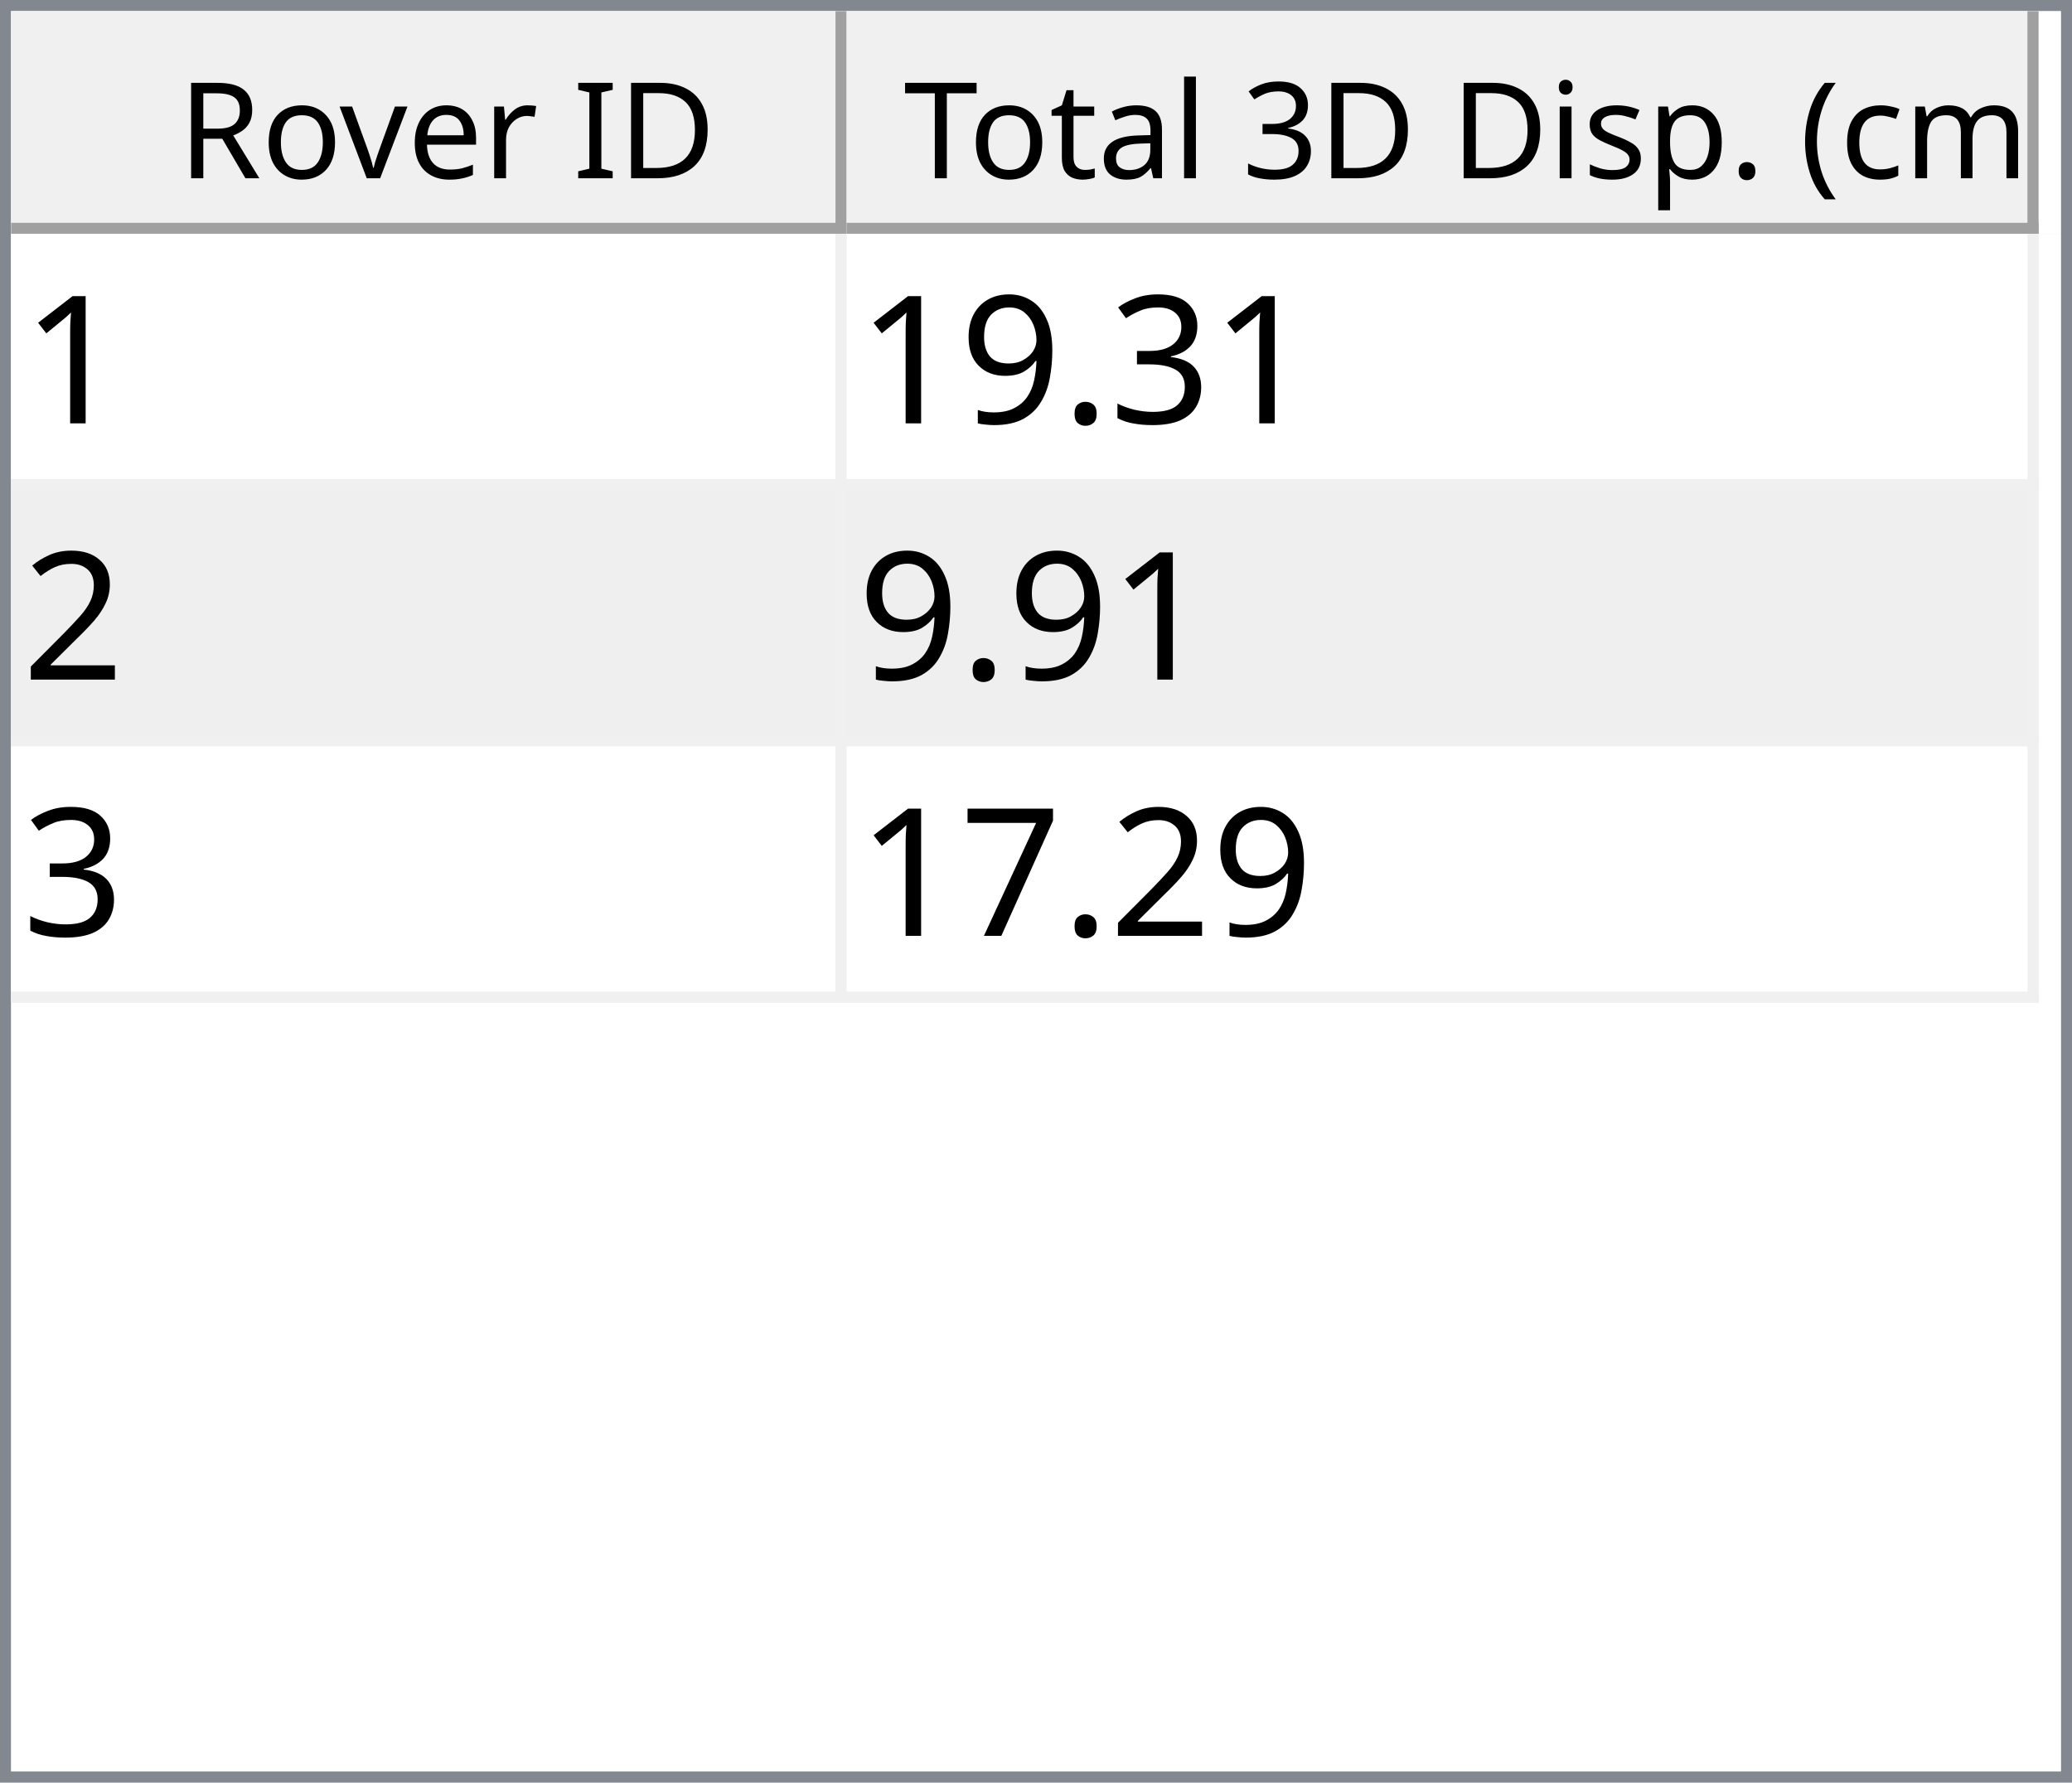
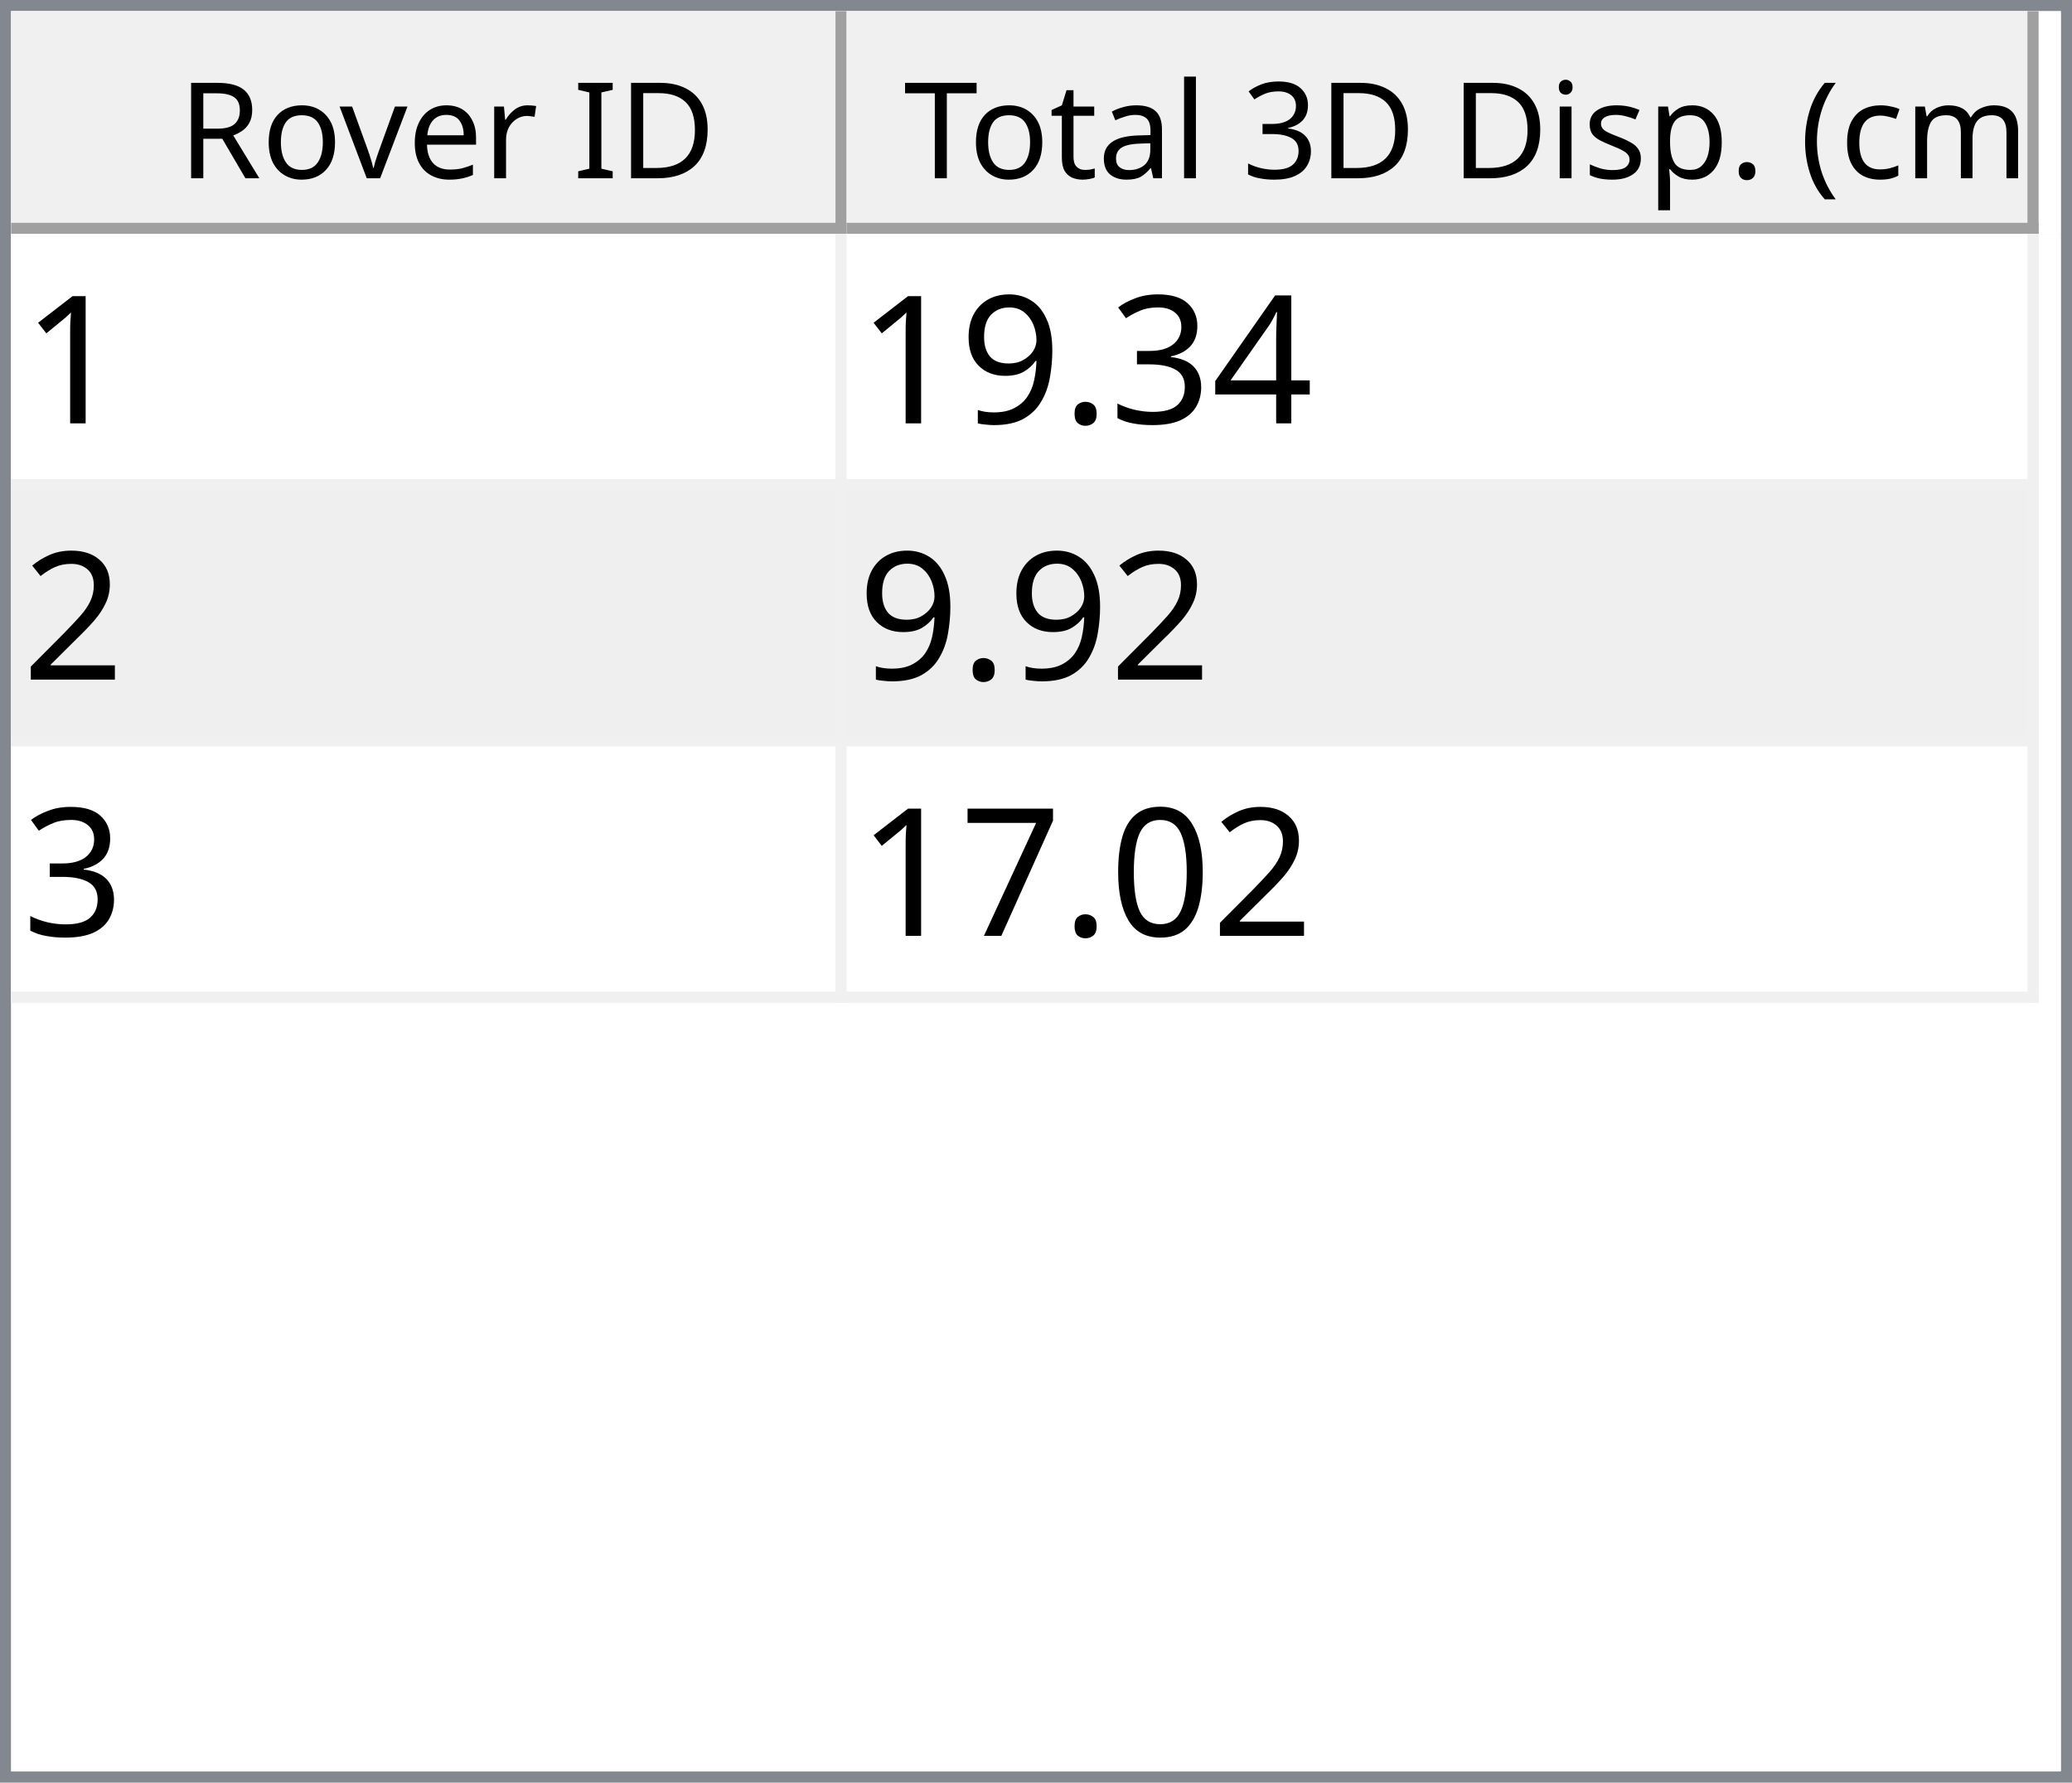
<svg xmlns="http://www.w3.org/2000/svg" style="fill-opacity:1; color-rendering:auto; color-interpolation:auto; text-rendering:auto; stroke:black; stroke-linecap:square; stroke-miterlimit:10; shape-rendering:auto; stroke-opacity:1; fill:black; stroke-dasharray:none; font-weight:normal; stroke-width:1; font-family:'Dialog'; font-style:normal; stroke-linejoin:miter; font-size:12px; stroke-dashoffset:0; image-rendering:auto;" width="186" height="160">
  <defs id="genericDefs" />
  <g>
    <defs id="defs1">
      <clipPath clipPathUnits="userSpaceOnUse" id="clipPath1">
        <path d="M0 0 L186 0 L186 160 L0 160 L0 0 Z" />
      </clipPath>
      <clipPath clipPathUnits="userSpaceOnUse" id="clipPath2">
        <path d="M0 0 L0 160 L186 160 L186 0 Z" />
      </clipPath>
      <clipPath clipPathUnits="userSpaceOnUse" id="clipPath3">
        <path d="M0 0 L0 20 L184 20 L184 0 Z" />
      </clipPath>
      <clipPath clipPathUnits="userSpaceOnUse" id="clipPath4">
        <path d="M0 0 L0 20 L75 20 L75 0 Z" />
      </clipPath>
      <clipPath clipPathUnits="userSpaceOnUse" id="clipPath5">
        <path d="M1 1 L1 19 L74 19 L74 1 Z" />
      </clipPath>
      <clipPath clipPathUnits="userSpaceOnUse" id="clipPath6">
        <path d="M0 0 L0 18 L73 18 L73 0 Z" />
      </clipPath>
      <clipPath clipPathUnits="userSpaceOnUse" id="clipPath7">
        <path d="M-0.5 -0.5 L-0.5 19.5 L74.5 19.5 L74.5 -0.5 Z" />
      </clipPath>
      <clipPath clipPathUnits="userSpaceOnUse" id="clipPath8">
        <path d="M0 0 L0 20 L107 20 L107 0 Z" />
      </clipPath>
      <clipPath clipPathUnits="userSpaceOnUse" id="clipPath9">
        <path d="M1 1 L1 19 L106 19 L106 1 Z" />
      </clipPath>
      <clipPath clipPathUnits="userSpaceOnUse" id="clipPath10">
        <path d="M0 0 L0 18 L105 18 L105 0 Z" />
      </clipPath>
      <clipPath clipPathUnits="userSpaceOnUse" id="clipPath11">
        <path d="M-0.5 -0.5 L-0.5 19.5 L106.5 19.5 L106.5 -0.5 Z" />
      </clipPath>
      <clipPath clipPathUnits="userSpaceOnUse" id="clipPath12">
        <path d="M0 0 L0 138 L184 138 L184 0 Z" />
      </clipPath>
      <clipPath clipPathUnits="userSpaceOnUse" id="clipPath13">
        <path d="M0 0 L0 69 L182 69 L182 0 Z" />
      </clipPath>
      <clipPath clipPathUnits="userSpaceOnUse" id="clipPath14">
        <path d="M-0.5 -0.5 L-0.5 68.5 L181.5 68.5 L181.5 -0.5 Z" />
      </clipPath>
      <clipPath clipPathUnits="userSpaceOnUse" id="clipPath15">
        <path d="M0 0 L0 22 L74 22 L74 0 Z" />
      </clipPath>
      <clipPath clipPathUnits="userSpaceOnUse" id="clipPath16">
        <path d="M0 0 L0 22 L106 22 L106 0 Z" />
      </clipPath>
      <font horiz-adv-x="64.551" id="font1">
        <font-face ascent="107.91" descent="25.098" units-per-em="100" style="font-style:normal; font-family:Segoe UI; font-weight:normal;" />
        <missing-glyph horiz-adv-x="64.551" d="M8.109 0 L8.109 68.266 L56.453 68.266 L56.453 0 L8.109 0 ZM15.328 7.234 L49.219 7.234 L49.219 61.031 L15.328 61.031 L15.328 7.234 Z" />
        <glyph unicode="D" horiz-adv-x="70.117" d="M9.188 0 L9.188 70.016 L28.516 70.016 Q65.531 70.016 65.531 35.891 Q65.531 19.672 55.25 9.836 Q44.969 0 27.734 0 L9.188 0 ZM17.391 62.594 L17.391 7.422 L27.828 7.422 Q41.609 7.422 49.273 14.797 Q56.938 22.172 56.938 35.688 Q56.938 62.594 28.328 62.594 L17.391 62.594 Z" />
        <glyph unicode="I" horiz-adv-x="26.611" d="M17.391 0 L9.188 0 L9.188 70.016 L17.391 70.016 L17.391 0 Z" />
        <glyph unicode=" " horiz-adv-x="27.393" d="" />
        <glyph unicode="r" horiz-adv-x="34.766" d="M34.188 41.891 Q32.078 43.5 28.125 43.5 Q23 43.5 19.555 38.672 Q16.109 33.844 16.109 25.484 L16.109 0 L8.109 0 L8.109 50 L16.109 50 L16.109 39.703 L16.312 39.703 Q18.016 44.969 21.531 47.922 Q25.047 50.875 29.391 50.875 Q32.516 50.875 34.188 50.203 L34.188 41.891 Z" />
        <glyph unicode="e" horiz-adv-x="52.295" d="M48.297 23 L12.984 23 Q13.188 14.656 17.484 10.109 Q21.781 5.562 29.297 5.562 Q37.75 5.562 44.828 11.141 L44.828 3.609 Q38.234 -1.172 27.391 -1.172 Q16.797 -1.172 10.742 5.641 Q4.688 12.453 4.688 24.812 Q4.688 36.469 11.305 43.82 Q17.922 51.172 27.734 51.172 Q37.547 51.172 42.922 44.828 Q48.297 38.484 48.297 27.203 L48.297 23 ZM40.094 29.781 Q40.047 36.719 36.75 40.578 Q33.453 44.438 27.594 44.438 Q21.922 44.438 17.969 40.383 Q14.016 36.328 13.094 29.781 L40.094 29.781 Z" />
        <glyph unicode="v" horiz-adv-x="47.9" d="M47.406 50 L27.484 0 L19.625 0 L0.688 50 L9.469 50 L22.172 13.672 Q23.578 9.672 23.922 6.688 L24.125 6.688 Q24.609 10.453 25.688 13.484 L38.969 50 L47.406 50 Z" />
        <glyph unicode="o" horiz-adv-x="58.594" d="M29 -1.172 Q17.922 -1.172 11.305 5.836 Q4.688 12.844 4.688 24.422 Q4.688 37.016 11.57 44.094 Q18.453 51.172 30.172 51.172 Q41.359 51.172 47.633 44.289 Q53.906 37.406 53.906 25.203 Q53.906 13.234 47.141 6.031 Q40.375 -1.172 29 -1.172 ZM29.594 44.438 Q21.875 44.438 17.383 39.188 Q12.891 33.938 12.891 24.703 Q12.891 15.828 17.43 10.695 Q21.969 5.562 29.594 5.562 Q37.359 5.562 41.531 10.594 Q45.703 15.625 45.703 24.906 Q45.703 34.281 41.531 39.359 Q37.359 44.438 29.594 44.438 Z" />
        <glyph unicode="R" horiz-adv-x="59.814" d="M59.375 0 L49.609 0 L37.891 19.625 Q36.281 22.359 34.766 24.289 Q33.25 26.219 31.664 27.438 Q30.078 28.656 28.25 29.219 Q26.422 29.781 24.125 29.781 L17.391 29.781 L17.391 0 L9.188 0 L9.188 70.016 L30.078 70.016 Q34.672 70.016 38.555 68.867 Q42.438 67.719 45.289 65.375 Q48.141 63.031 49.758 59.547 Q51.375 56.062 51.375 51.375 Q51.375 47.703 50.273 44.656 Q49.172 41.609 47.148 39.211 Q45.125 36.812 42.266 35.133 Q39.406 33.453 35.844 32.516 L35.844 32.328 Q37.594 31.547 38.891 30.547 Q40.188 29.547 41.359 28.18 Q42.531 26.812 43.68 25.078 Q44.828 23.344 46.234 21.047 L59.375 0 ZM17.391 62.594 L17.391 37.203 L28.516 37.203 Q31.594 37.203 34.203 38.133 Q36.812 39.062 38.719 40.797 Q40.625 42.531 41.703 45.047 Q42.781 47.562 42.781 50.688 Q42.781 56.297 39.141 59.445 Q35.5 62.594 28.609 62.594 L17.391 62.594 Z" />
        <glyph unicode=")" horiz-adv-x="30.176" d="M8.297 -15.922 L1.172 -15.922 Q16.406 2.344 16.406 26.812 Q16.406 51.469 1.078 70.016 L8.297 70.016 Q23.531 52.156 23.531 26.703 Q23.531 1.375 8.297 -15.922 Z" />
        <glyph unicode="m" horiz-adv-x="86.133" d="M79.109 0 L71.094 0 L71.094 28.719 Q71.094 37.016 68.531 40.727 Q65.969 44.438 59.906 44.438 Q54.781 44.438 51.195 39.75 Q47.609 35.062 47.609 28.516 L47.609 0 L39.594 0 L39.594 29.688 Q39.594 44.438 28.219 44.438 Q22.953 44.438 19.531 40.016 Q16.109 35.594 16.109 28.516 L16.109 0 L8.109 0 L8.109 50 L16.109 50 L16.109 42.094 L16.312 42.094 Q21.625 51.172 31.844 51.172 Q36.969 51.172 40.773 48.312 Q44.578 45.453 46 40.828 Q51.562 51.172 62.594 51.172 Q79.109 51.172 79.109 30.812 L79.109 0 Z" />
        <glyph unicode="c" horiz-adv-x="46.191" d="M42.188 2.297 Q36.422 -1.172 28.516 -1.172 Q17.828 -1.172 11.258 5.789 Q4.688 12.75 4.688 23.828 Q4.688 36.188 11.766 43.68 Q18.844 51.172 30.672 51.172 Q37.25 51.172 42.281 48.734 L42.281 40.531 Q36.719 44.438 30.375 44.438 Q22.703 44.438 17.797 38.945 Q12.891 33.453 12.891 24.516 Q12.891 15.719 17.508 10.641 Q22.125 5.562 29.891 5.562 Q36.422 5.562 42.188 9.906 L42.188 2.297 Z" />
        <glyph unicode="(" horiz-adv-x="30.176" d="M29.109 -15.922 L21.969 -15.922 Q6.844 1.375 6.844 26.703 Q6.844 52.156 21.969 70.016 L29.203 70.016 Q13.875 51.469 13.875 26.812 Q13.875 2.344 29.109 -15.922 Z" />
        <glyph unicode="." horiz-adv-x="21.68" d="M10.891 -1.078 Q8.641 -1.078 7.055 0.539 Q5.469 2.156 5.469 4.391 Q5.469 6.641 7.055 8.273 Q8.641 9.906 10.891 9.906 Q13.188 9.906 14.797 8.273 Q16.406 6.641 16.406 4.391 Q16.406 2.156 14.797 0.539 Q13.188 -1.078 10.891 -1.078 Z" />
        <glyph unicode="p" horiz-adv-x="58.789" d="M16.312 7.234 L16.109 7.234 L16.109 -23 L8.109 -23 L8.109 50 L16.109 50 L16.109 41.219 L16.312 41.219 Q22.219 51.172 33.594 51.172 Q43.266 51.172 48.688 44.461 Q54.109 37.75 54.109 26.469 Q54.109 13.922 48 6.375 Q41.891 -1.172 31.297 -1.172 Q21.578 -1.172 16.312 7.234 ZM16.109 27.391 L16.109 20.406 Q16.109 14.203 20.141 9.883 Q24.172 5.562 30.375 5.562 Q37.641 5.562 41.773 11.133 Q45.906 16.703 45.906 26.609 Q45.906 34.969 42.047 39.703 Q38.188 44.438 31.594 44.438 Q24.609 44.438 20.359 39.578 Q16.109 34.719 16.109 27.391 Z" />
        <glyph unicode="s" horiz-adv-x="42.432" d="M5.078 1.812 L5.078 10.406 Q11.625 5.562 19.484 5.562 Q30.031 5.562 30.031 12.594 Q30.031 14.594 29.125 15.992 Q28.219 17.391 26.68 18.461 Q25.141 19.531 23.07 20.383 Q21 21.234 18.609 22.172 Q15.281 23.484 12.766 24.828 Q10.25 26.172 8.57 27.859 Q6.891 29.547 6.031 31.695 Q5.172 33.844 5.172 36.719 Q5.172 40.234 6.789 42.945 Q8.406 45.656 11.086 47.484 Q13.766 49.312 17.211 50.242 Q20.656 51.172 24.312 51.172 Q30.812 51.172 35.938 48.922 L35.938 40.828 Q30.422 44.438 23.25 44.438 Q21 44.438 19.195 43.922 Q17.391 43.406 16.094 42.477 Q14.797 41.547 14.086 40.258 Q13.375 38.969 13.375 37.406 Q13.375 35.453 14.086 34.133 Q14.797 32.812 16.164 31.789 Q17.531 30.766 19.484 29.938 Q21.438 29.109 23.922 28.125 Q27.25 26.859 29.883 25.516 Q32.516 24.172 34.375 22.484 Q36.234 20.797 37.234 18.602 Q38.234 16.406 38.234 13.375 Q38.234 9.672 36.602 6.938 Q34.969 4.203 32.234 2.398 Q29.5 0.594 25.93 -0.289 Q22.359 -1.172 18.453 -1.172 Q10.75 -1.172 5.078 1.812 Z" />
        <glyph unicode="i" horiz-adv-x="24.219" d="M12.203 62.703 Q10.062 62.703 8.547 64.164 Q7.031 65.625 7.031 67.875 Q7.031 70.125 8.547 71.609 Q10.062 73.094 12.203 73.094 Q14.406 73.094 15.945 71.609 Q17.484 70.125 17.484 67.875 Q17.484 65.719 15.945 64.211 Q14.406 62.703 12.203 62.703 ZM16.109 0 L8.109 0 L8.109 50 L16.109 50 L16.109 0 Z" />
        <glyph unicode="3" horiz-adv-x="53.906" d="M46.531 19.828 Q46.531 15.094 44.75 11.211 Q42.969 7.328 39.719 4.57 Q36.469 1.812 31.93 0.297 Q27.391 -1.219 21.922 -1.219 Q11.922 -1.219 6 2.594 L6 11.188 Q13.094 5.609 22.219 5.609 Q25.875 5.609 28.828 6.539 Q31.781 7.469 33.906 9.227 Q36.031 10.984 37.18 13.477 Q38.328 15.969 38.328 19.094 Q38.328 32.812 18.797 32.812 L12.984 32.812 L12.984 39.594 L18.5 39.594 Q35.797 39.594 35.797 52.484 Q35.797 64.406 22.609 64.406 Q15.188 64.406 8.688 59.422 L8.688 67.188 Q15.375 71.188 24.609 71.188 Q29 71.188 32.57 69.969 Q36.141 68.75 38.68 66.555 Q41.219 64.359 42.609 61.281 Q44 58.203 44 54.5 Q44 40.672 30.031 36.719 L30.031 36.531 Q33.594 36.141 36.625 34.797 Q39.656 33.453 41.852 31.305 Q44.047 29.156 45.289 26.25 Q46.531 23.344 46.531 19.828 Z" />
        <glyph unicode="l" horiz-adv-x="24.219" d="M16.109 0 L8.109 0 L8.109 74.031 L16.109 74.031 L16.109 0 Z" />
        <glyph unicode="a" horiz-adv-x="50.879" d="M43.891 0 L35.891 0 L35.891 7.812 L35.688 7.812 Q30.469 -1.172 20.312 -1.172 Q12.844 -1.172 8.617 2.781 Q4.391 6.734 4.391 13.281 Q4.391 27.297 20.906 29.594 L35.891 31.688 Q35.891 44.438 25.594 44.438 Q16.547 44.438 9.281 38.281 L9.281 46.484 Q16.656 51.172 26.266 51.172 Q43.891 51.172 43.891 32.516 L43.891 0 ZM35.891 25.297 L23.828 23.641 Q18.266 22.859 15.43 20.875 Q12.594 18.891 12.594 13.875 Q12.594 10.203 15.211 7.883 Q17.828 5.562 22.172 5.562 Q28.125 5.562 32.008 9.742 Q35.891 13.922 35.891 20.312 L35.891 25.297 Z" />
        <glyph unicode="t" horiz-adv-x="33.887" d="M31.297 0.484 Q28.469 -1.078 23.828 -1.078 Q10.688 -1.078 10.688 13.578 L10.688 43.172 L2.094 43.172 L2.094 50 L10.688 50 L10.688 62.203 L18.703 64.797 L18.703 50 L31.297 50 L31.297 43.172 L18.703 43.172 L18.703 14.984 Q18.703 9.969 20.414 7.82 Q22.125 5.672 26.078 5.672 Q29.109 5.672 31.297 7.328 L31.297 0.484 Z" />
        <glyph unicode="T" horiz-adv-x="52.393" d="M50.594 62.594 L30.375 62.594 L30.375 0 L22.172 0 L22.172 62.594 L2 62.594 L2 70.016 L50.594 70.016 L50.594 62.594 Z" />
      </font>
      <font horiz-adv-x="75.0" id="font2">
        <font-face ascent="100.537" descent="21.973" units-per-em="100" style="font-style:normal; font-family:sans-serif; font-weight:normal;" />
        <missing-glyph horiz-adv-x="75.0" d="M12.5 0 L12.5 62.5 L62.5 62.5 L62.5 0 L12.5 0 ZM14.062 1.562 L60.938 1.562 L60.938 60.938 L14.062 60.938 L14.062 1.562 Z" />
        <glyph unicode="1" horiz-adv-x="55.615" d="M37.25 0 L28.469 0 L28.469 56 Q25.297 52.984 20.141 49.953 Q14.984 46.922 10.891 45.406 L10.891 53.906 Q18.266 57.375 23.781 62.305 Q29.297 67.234 31.594 71.875 L37.25 71.875 L37.25 0 Z" />
+         <glyph unicode="4" horiz-adv-x="55.615" d="M32.328 0 L32.328 17.141 L1.266 17.141 L1.266 25.203 L33.938 71.578 L41.109 71.578 L41.109 25.203 L50.781 25.203 L50.781 17.141 L41.109 17.141 L41.109 0 L32.328 0 ZM32.328 25.203 L32.328 57.469 L9.906 25.203 L32.328 25.203 Z" />
        <glyph unicode="3" horiz-adv-x="55.615" d="M4.203 18.891 L12.984 20.062 Q14.5 12.594 18.141 9.297 Q21.781 6 27 6 Q33.203 6 37.477 10.297 Q41.75 14.594 41.75 20.953 Q41.75 27 37.797 30.93 Q33.844 34.859 27.734 34.859 Q25.25 34.859 21.531 33.891 L22.516 41.609 Q23.391 41.5 23.922 41.5 Q29.547 41.5 34.039 44.43 Q38.531 47.359 38.531 53.469 Q38.531 58.297 35.258 61.477 Q31.984 64.656 26.812 64.656 Q21.688 64.656 18.266 61.43 Q14.844 58.203 13.875 51.766 L5.078 53.328 Q6.688 62.156 12.398 67.016 Q18.109 71.875 26.609 71.875 Q32.469 71.875 37.398 69.359 Q42.328 66.844 44.945 62.5 Q47.562 58.156 47.562 53.266 Q47.562 48.641 45.07 44.828 Q42.578 41.016 37.703 38.766 Q44.047 37.312 47.562 32.695 Q51.078 28.078 51.078 21.141 Q51.078 11.766 44.242 5.25 Q37.406 -1.266 26.953 -1.266 Q17.531 -1.266 11.305 4.352 Q5.078 9.969 4.203 18.891 Z" />
        <glyph unicode="." horiz-adv-x="27.783" d="M9.078 0 L9.078 10.016 L19.094 10.016 L19.094 0 L9.078 0 Z" />
        <glyph unicode="9" horiz-adv-x="55.615" d="M5.469 16.547 L13.922 17.328 Q14.984 11.375 18.016 8.688 Q21.047 6 25.781 6 Q29.828 6 32.883 7.859 Q35.938 9.719 37.891 12.82 Q39.844 15.922 41.164 21.195 Q42.484 26.469 42.484 31.938 Q42.484 32.516 42.438 33.688 Q39.797 29.5 35.234 26.883 Q30.672 24.266 25.344 24.266 Q16.453 24.266 10.305 30.711 Q4.156 37.156 4.156 47.703 Q4.156 58.594 10.578 65.234 Q17 71.875 26.656 71.875 Q33.641 71.875 39.43 68.117 Q45.219 64.359 48.219 57.398 Q51.219 50.438 51.219 37.25 Q51.219 23.531 48.242 15.406 Q45.266 7.281 39.383 3.031 Q33.5 -1.219 25.594 -1.219 Q17.188 -1.219 11.867 3.445 Q6.547 8.109 5.469 16.547 ZM41.453 48.141 Q41.453 55.719 37.43 60.156 Q33.406 64.594 27.734 64.594 Q21.875 64.594 17.531 59.812 Q13.188 55.031 13.188 47.406 Q13.188 40.578 17.312 36.305 Q21.438 32.031 27.484 32.031 Q33.594 32.031 37.523 36.305 Q41.453 40.578 41.453 48.141 Z" />
        <glyph unicode="2" horiz-adv-x="55.615" d="M50.344 8.453 L50.344 0 L3.031 0 Q2.938 3.172 4.047 6.109 Q5.859 10.938 9.836 15.625 Q13.812 20.312 21.344 26.469 Q33.016 36.031 37.117 41.625 Q41.219 47.219 41.219 52.203 Q41.219 57.422 37.477 61.008 Q33.734 64.594 27.734 64.594 Q21.391 64.594 17.578 60.789 Q13.766 56.984 13.719 50.25 L4.688 51.172 Q5.609 61.281 11.664 66.578 Q17.719 71.875 27.938 71.875 Q38.234 71.875 44.242 66.164 Q50.25 60.453 50.25 52 Q50.25 47.703 48.492 43.555 Q46.734 39.406 42.656 34.812 Q38.578 30.219 29.109 22.219 Q21.188 15.578 18.945 13.211 Q16.703 10.844 15.234 8.453 L50.344 8.453 Z" />
+         <glyph unicode="0" horiz-adv-x="55.615" d="M4.156 35.297 Q4.156 48 6.766 55.742 Q9.375 63.484 14.523 67.68 Q19.672 71.875 27.484 71.875 Q33.25 71.875 37.594 69.555 Q41.938 67.234 44.773 62.867 Q47.609 58.5 49.219 52.227 Q50.828 45.953 50.828 35.297 Q50.828 22.703 48.242 14.969 Q45.656 7.234 40.508 3.008 Q35.359 -1.219 27.484 -1.219 Q17.141 -1.219 11.234 6.203 Q4.156 15.141 4.156 35.297 ZM13.188 35.297 Q13.188 17.672 17.312 11.836 Q21.438 6 27.484 6 Q33.547 6 37.672 11.859 Q41.797 17.719 41.797 35.297 Q41.797 52.984 37.672 58.789 Q33.547 64.594 27.391 64.594 Q21.344 64.594 17.719 59.469 Q13.188 52.938 13.188 35.297 Z" />
        <glyph unicode="7" horiz-adv-x="55.615" d="M4.734 62.203 L4.734 70.656 L51.078 70.656 L51.078 63.812 Q44.234 56.547 37.523 44.484 Q30.812 32.422 27.156 19.672 Q24.516 10.688 23.781 0 L14.75 0 Q14.891 8.453 18.062 20.414 Q21.234 32.375 27.172 43.484 Q33.109 54.594 39.797 62.203 L4.734 62.203 Z" />
      </font>
    </defs>
    <g style="fill:white; stroke:white;">
      <rect x="0" y="0" width="186" style="clip-path:url(#clipPath1); stroke:none;" height="160" />
    </g>
    <g style="fill:white; text-rendering:optimizeSpeed; color-rendering:optimizeSpeed; image-rendering:optimizeSpeed; shape-rendering:crispEdges; stroke:white; color-interpolation:sRGB;">
      <rect x="0" width="186" height="160" y="0" style="stroke:none;" />
      <path style="stroke:none;" d="M0 160 L186 160 L186 0 L0 0 Z" />
    </g>
    <g style="fill:rgb(240,240,240); font-family:'Segoe UI'; stroke:rgb(240,240,240);">
      <rect x="0" y="0" width="186" style="clip-path:url(#clipPath2); stroke:none;" height="160" />
    </g>
    <g style="fill:rgb(130,135,144); font-family:'Segoe UI'; stroke:rgb(130,135,144);">
      <path d="M0 0 L186 0 L186 160 L0 160 L0 0 ZM1 1 L185 1 L185 159 L1 159 L1 1 Z" style="fill-rule:evenodd; clip-path:url(#clipPath2); stroke:none;" />
    </g>
    <g style="fill:white; font-family:'Segoe UI'; stroke:white;" transform="translate(1,1)">
      <rect x="0" y="0" width="184" style="clip-path:url(#clipPath3); stroke:none;" height="20" />
    </g>
    <g style="fill:rgb(240,240,240); font-family:'Segoe UI'; stroke:rgb(240,240,240);" transform="translate(1,1)">
      <rect x="0" y="0" width="75" style="clip-path:url(#clipPath4); stroke:none;" height="20" />
    </g>
    <g style="font-family:'Segoe UI';" transform="translate(2,2)">
      <text x="14" xml:space="preserve" y="14" style="clip-path:url(#clipPath6); stroke:none;">Rover ID</text>
    </g>
    <g style="fill:rgb(160,160,160); font-family:'Segoe UI'; stroke:rgb(160,160,160); stroke-linejoin:bevel;" transform="translate(1.5,1.5)">
      <line x1="74" x2="74" y1="0" style="fill:none; clip-path:url(#clipPath7);" y2="19" />
    </g>
    <g style="fill:rgb(160,160,160); font-family:'Segoe UI'; stroke:rgb(160,160,160); stroke-linejoin:bevel;" transform="matrix(1,0,0,1,1,1) translate(0.5,0.5)">
      <line x1="0" x2="74" y1="19" style="fill:none; clip-path:url(#clipPath7);" y2="19" />
    </g>
    <g style="fill:rgb(240,240,240); font-family:'Segoe UI'; stroke:rgb(240,240,240);" transform="translate(76,1)">
      <rect x="0" y="0" width="107" style="clip-path:url(#clipPath8); stroke:none;" height="20" />
    </g>
    <g style="font-family:'Segoe UI';" transform="translate(77,2)">
      <text x="1" xml:space="preserve" y="14" style="clip-path:url(#clipPath10); stroke:none;"> Total 3D Disp. (cm)</text>
    </g>
    <g style="fill:rgb(160,160,160); font-family:'Segoe UI'; stroke:rgb(160,160,160); stroke-linejoin:bevel;" transform="translate(76.5,1.5)">
      <line x1="106" x2="106" y1="0" style="fill:none; clip-path:url(#clipPath11);" y2="19" />
    </g>
    <g style="fill:rgb(160,160,160); font-family:'Segoe UI'; stroke:rgb(160,160,160); stroke-linejoin:bevel;" transform="matrix(1,0,0,1,76,1) translate(0.5,0.5)">
      <line x1="0" x2="106" y1="19" style="fill:none; clip-path:url(#clipPath11);" y2="19" />
    </g>
    <g style="fill:white; font-family:'Segoe UI'; stroke:white;" transform="translate(1,21)">
      <rect x="0" y="0" width="184" style="clip-path:url(#clipPath12); stroke:none;" height="138" />
    </g>
    <g style="fill:rgb(240,240,240); font-size:16px; font-family:sans-serif; stroke:rgb(240,240,240);" transform="translate(1,21)">
      <rect x="0" y="0" width="182" style="clip-path:url(#clipPath13); stroke:none;" height="69" />
      <line transform="translate(0.5,0.5)" x1="0" x2="181" y1="22" style="clip-path:url(#clipPath14); fill:none; stroke-linejoin:bevel;" y2="22" />
    </g>
    <g transform="matrix(1,0,0,1,1,21) translate(0.5,0.5)" style="fill:rgb(240,240,240); font-size:16px; font-family:sans-serif; stroke:rgb(240,240,240); stroke-linejoin:bevel;">
      <line x1="0" x2="181" y1="45" style="fill:none; clip-path:url(#clipPath14);" y2="45" />
    </g>
    <g transform="matrix(1,0,0,1,1,21) translate(0.5,0.5)" style="fill:rgb(240,240,240); font-size:16px; font-family:sans-serif; stroke:rgb(240,240,240); stroke-linejoin:bevel;">
      <line x1="0" x2="181" y1="68" style="fill:none; clip-path:url(#clipPath14);" y2="68" />
    </g>
    <g transform="matrix(1,0,0,1,1,21) translate(0.5,0.5)" style="fill:rgb(240,240,240); font-size:16px; font-family:sans-serif; stroke:rgb(240,240,240); stroke-linejoin:bevel;">
      <line x1="74" x2="74" y1="0" style="fill:none; clip-path:url(#clipPath14);" y2="68" />
    </g>
    <g transform="matrix(1,0,0,1,1,21) translate(0.5,0.5)" style="fill:rgb(240,240,240); font-size:16px; font-family:sans-serif; stroke:rgb(240,240,240); stroke-linejoin:bevel;">
      <line x1="181" x2="181" y1="0" style="fill:none; clip-path:url(#clipPath14);" y2="68" />
    </g>
    <g style="fill:white; font-size:16px; font-family:sans-serif; stroke:white;" transform="matrix(1,0,0,1,1,21)">
      <rect x="0" y="0" width="74" style="clip-path:url(#clipPath15); stroke:none;" height="22" />
      <text x="1" y="17" style="fill:black; clip-path:url(#clipPath15); stroke:none;" xml:space="preserve">1</text>
    </g>
    <g style="fill:white; font-size:16px; font-family:sans-serif; stroke:white;" transform="matrix(1,0,0,1,1,21) translate(75,0)">
      <rect x="0" y="0" width="106" style="clip-path:url(#clipPath16); stroke:none;" height="22" />
-       <text x="1" y="17" style="fill:black; clip-path:url(#clipPath16); stroke:none;" xml:space="preserve">19.31</text>
+       <text x="1" y="17" style="fill:black; clip-path:url(#clipPath16); stroke:none;" xml:space="preserve">19.34</text>
    </g>
    <g style="fill:rgb(239,239,239); font-size:16px; font-family:sans-serif; stroke:rgb(239,239,239);" transform="matrix(1,0,0,1,1,21) translate(0,23)">
      <rect x="0" y="0" width="74" style="clip-path:url(#clipPath15); stroke:none;" height="22" />
      <text x="1" y="17" style="fill:black; clip-path:url(#clipPath15); stroke:none;" xml:space="preserve">2</text>
    </g>
    <g style="fill:rgb(239,239,239); font-size:16px; font-family:sans-serif; stroke:rgb(239,239,239);" transform="matrix(1,0,0,1,1,21) translate(75,23)">
      <rect x="0" y="0" width="106" style="clip-path:url(#clipPath16); stroke:none;" height="22" />
-       <text x="1" y="17" style="fill:black; clip-path:url(#clipPath16); stroke:none;" xml:space="preserve">9.91</text>
+       <text x="1" y="17" style="fill:black; clip-path:url(#clipPath16); stroke:none;" xml:space="preserve">9.92</text>
    </g>
    <g style="fill:white; font-size:16px; font-family:sans-serif; stroke:white;" transform="matrix(1,0,0,1,1,21) translate(0,46)">
      <rect x="0" y="0" width="74" style="clip-path:url(#clipPath15); stroke:none;" height="22" />
      <text x="1" y="17" style="fill:black; clip-path:url(#clipPath15); stroke:none;" xml:space="preserve">3</text>
    </g>
    <g style="fill:white; font-size:16px; font-family:sans-serif; stroke:white;" transform="matrix(1,0,0,1,1,21) translate(75,46)">
      <rect x="0" y="0" width="106" style="clip-path:url(#clipPath16); stroke:none;" height="22" />
-       <text x="1" y="17" style="fill:black; clip-path:url(#clipPath16); stroke:none;" xml:space="preserve">17.29</text>
+       <text x="1" y="17" style="fill:black; clip-path:url(#clipPath16); stroke:none;" xml:space="preserve">17.02</text>
    </g>
  </g>
</svg>
